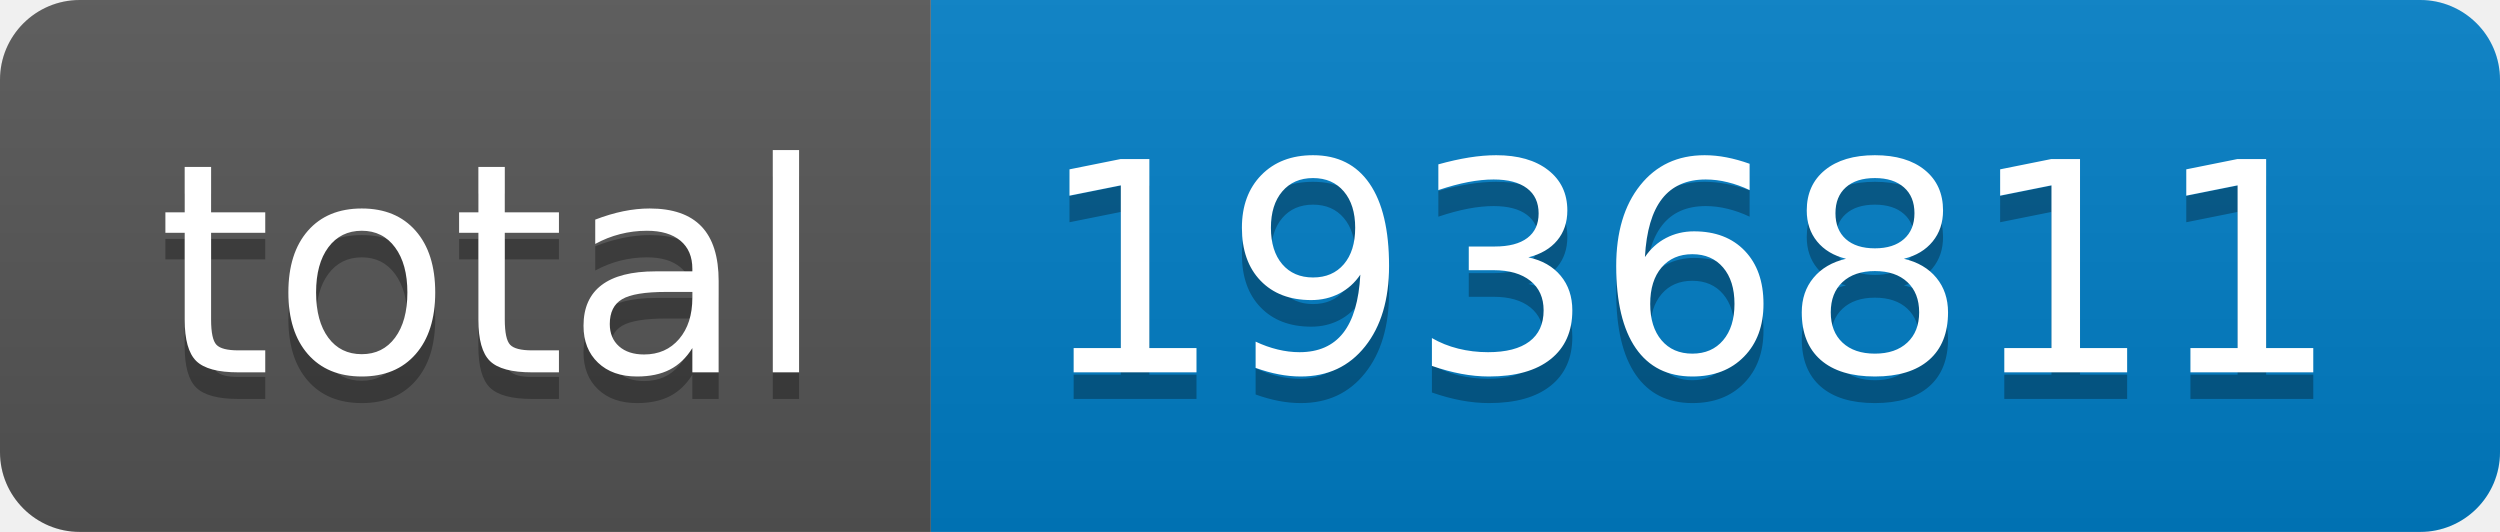
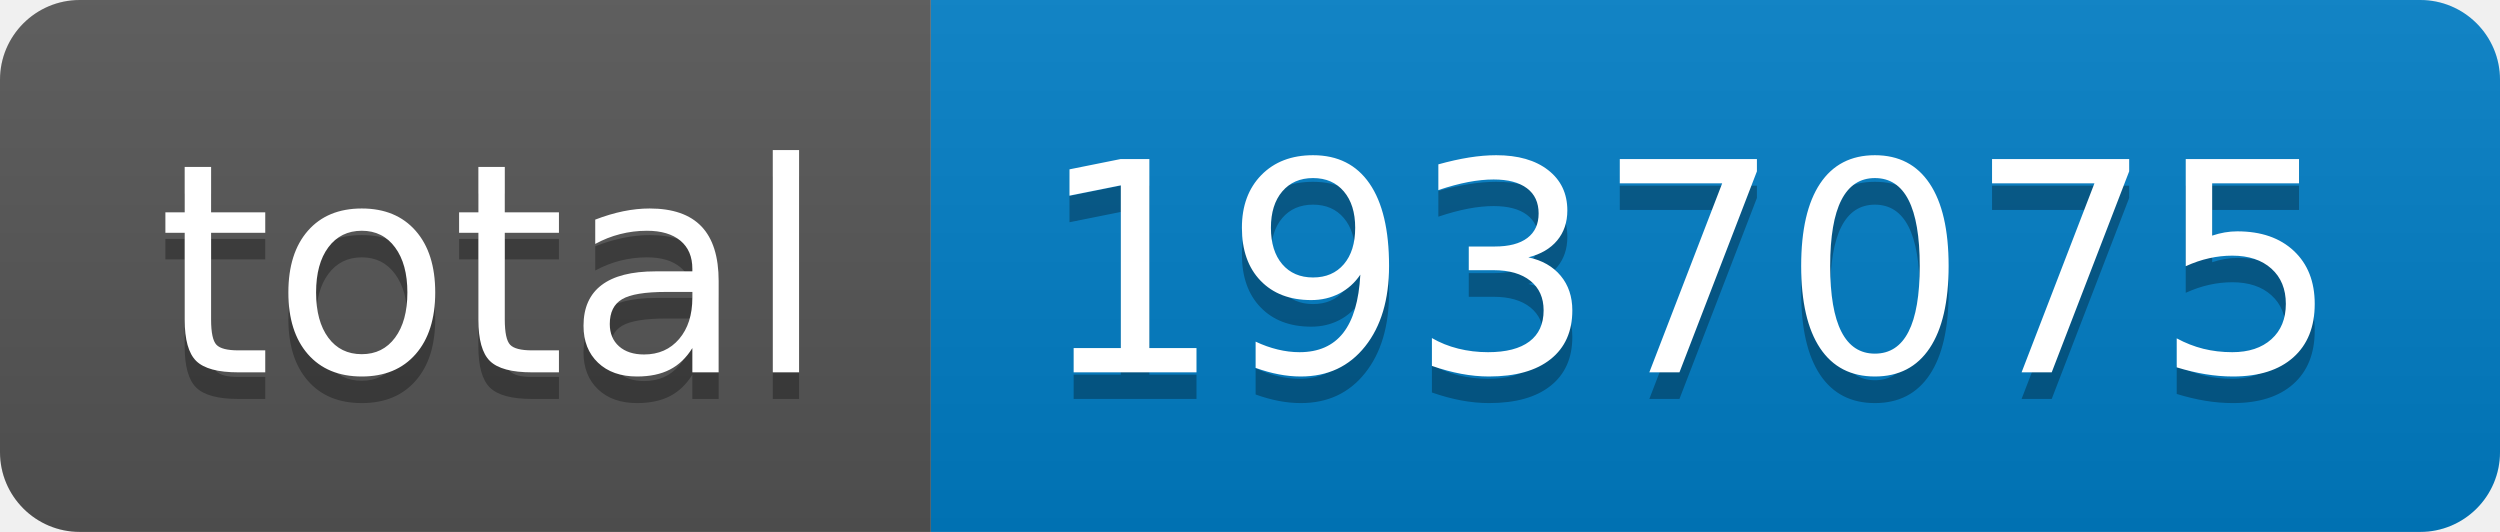
- <svg xmlns="http://www.w3.org/2000/svg" width="94" height="20" role="img" aria-label="total: 1936811">
+ <svg xmlns="http://www.w3.org/2000/svg" width="94" height="20" role="img" aria-label="total: 1937075">
  <linearGradient id="s" x2="0" y2="100%">
    <stop offset="0" stop-color="#bbb" stop-opacity=".1" />
    <stop offset="1" stop-opacity=".1" />
  </linearGradient>
  <clipPath id="r">
    <rect width="94" height="20" rx="3" fill="#fff" />
  </clipPath>
  <g clip-path="url(#r)">
    <rect width="35" height="20" fill="#555" />
    <rect x="35" width="59" height="20" fill="#007ec6" />
    <rect width="94" height="20" fill="url(#s)" />
  </g>
  <g fill="#fff" text-anchor="middle" font-family="Verdana,Geneva,DejaVu Sans,sans-serif" text-rendering="geometricPrecision" font-size="110">
    <text aria-hidden="true" x="185" y="150" fill="#010101" fill-opacity=".3" transform="scale(.1)" textLength="250">total</text>
    <text x="185" y="140" transform="scale(.1)" fill="#fff" textLength="250">total</text>
-     <text aria-hidden="true" x="635" y="150" fill="#010101" fill-opacity=".3" transform="scale(.1)" textLength="490">1936811</text>
-     <text x="635" y="140" transform="scale(.1)" fill="#fff" textLength="490">1936811</text>
+     <text aria-hidden="true" x="635" y="150" fill="#010101" fill-opacity=".3" transform="scale(.1)" textLength="490">1937075</text>
+     <text x="635" y="140" transform="scale(.1)" fill="#fff" textLength="490">1937075</text>
  </g>
</svg>
